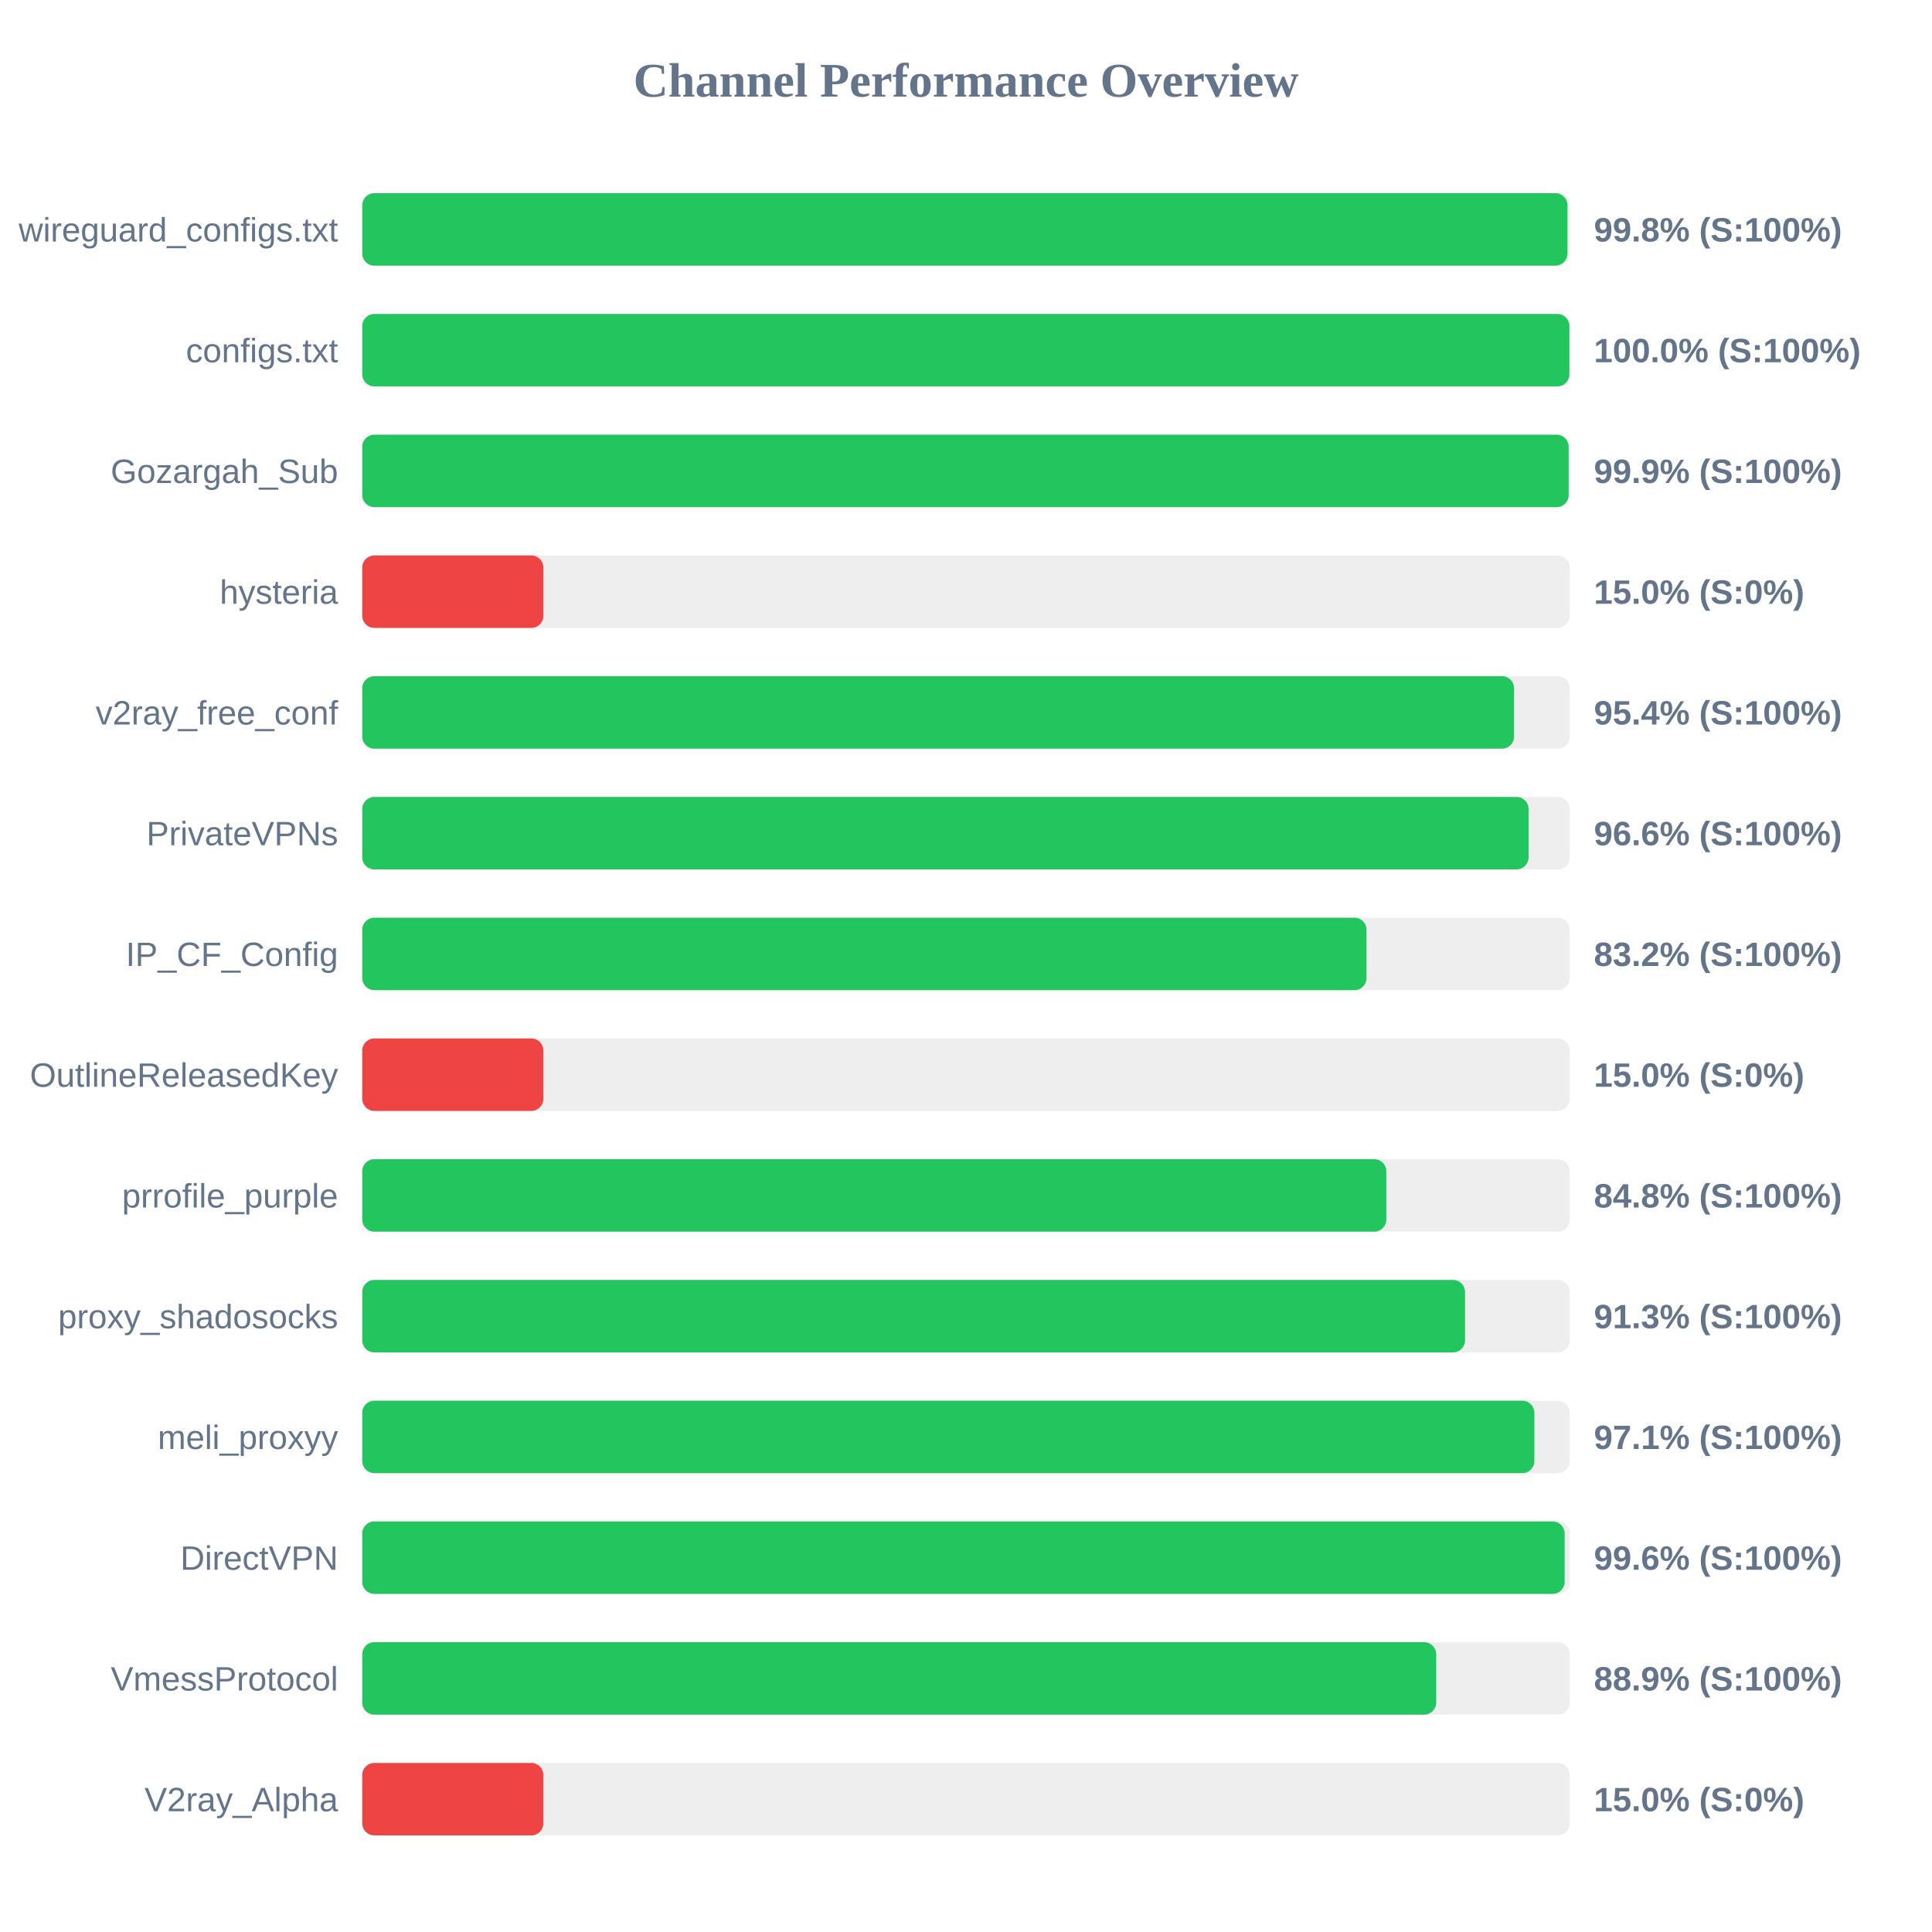
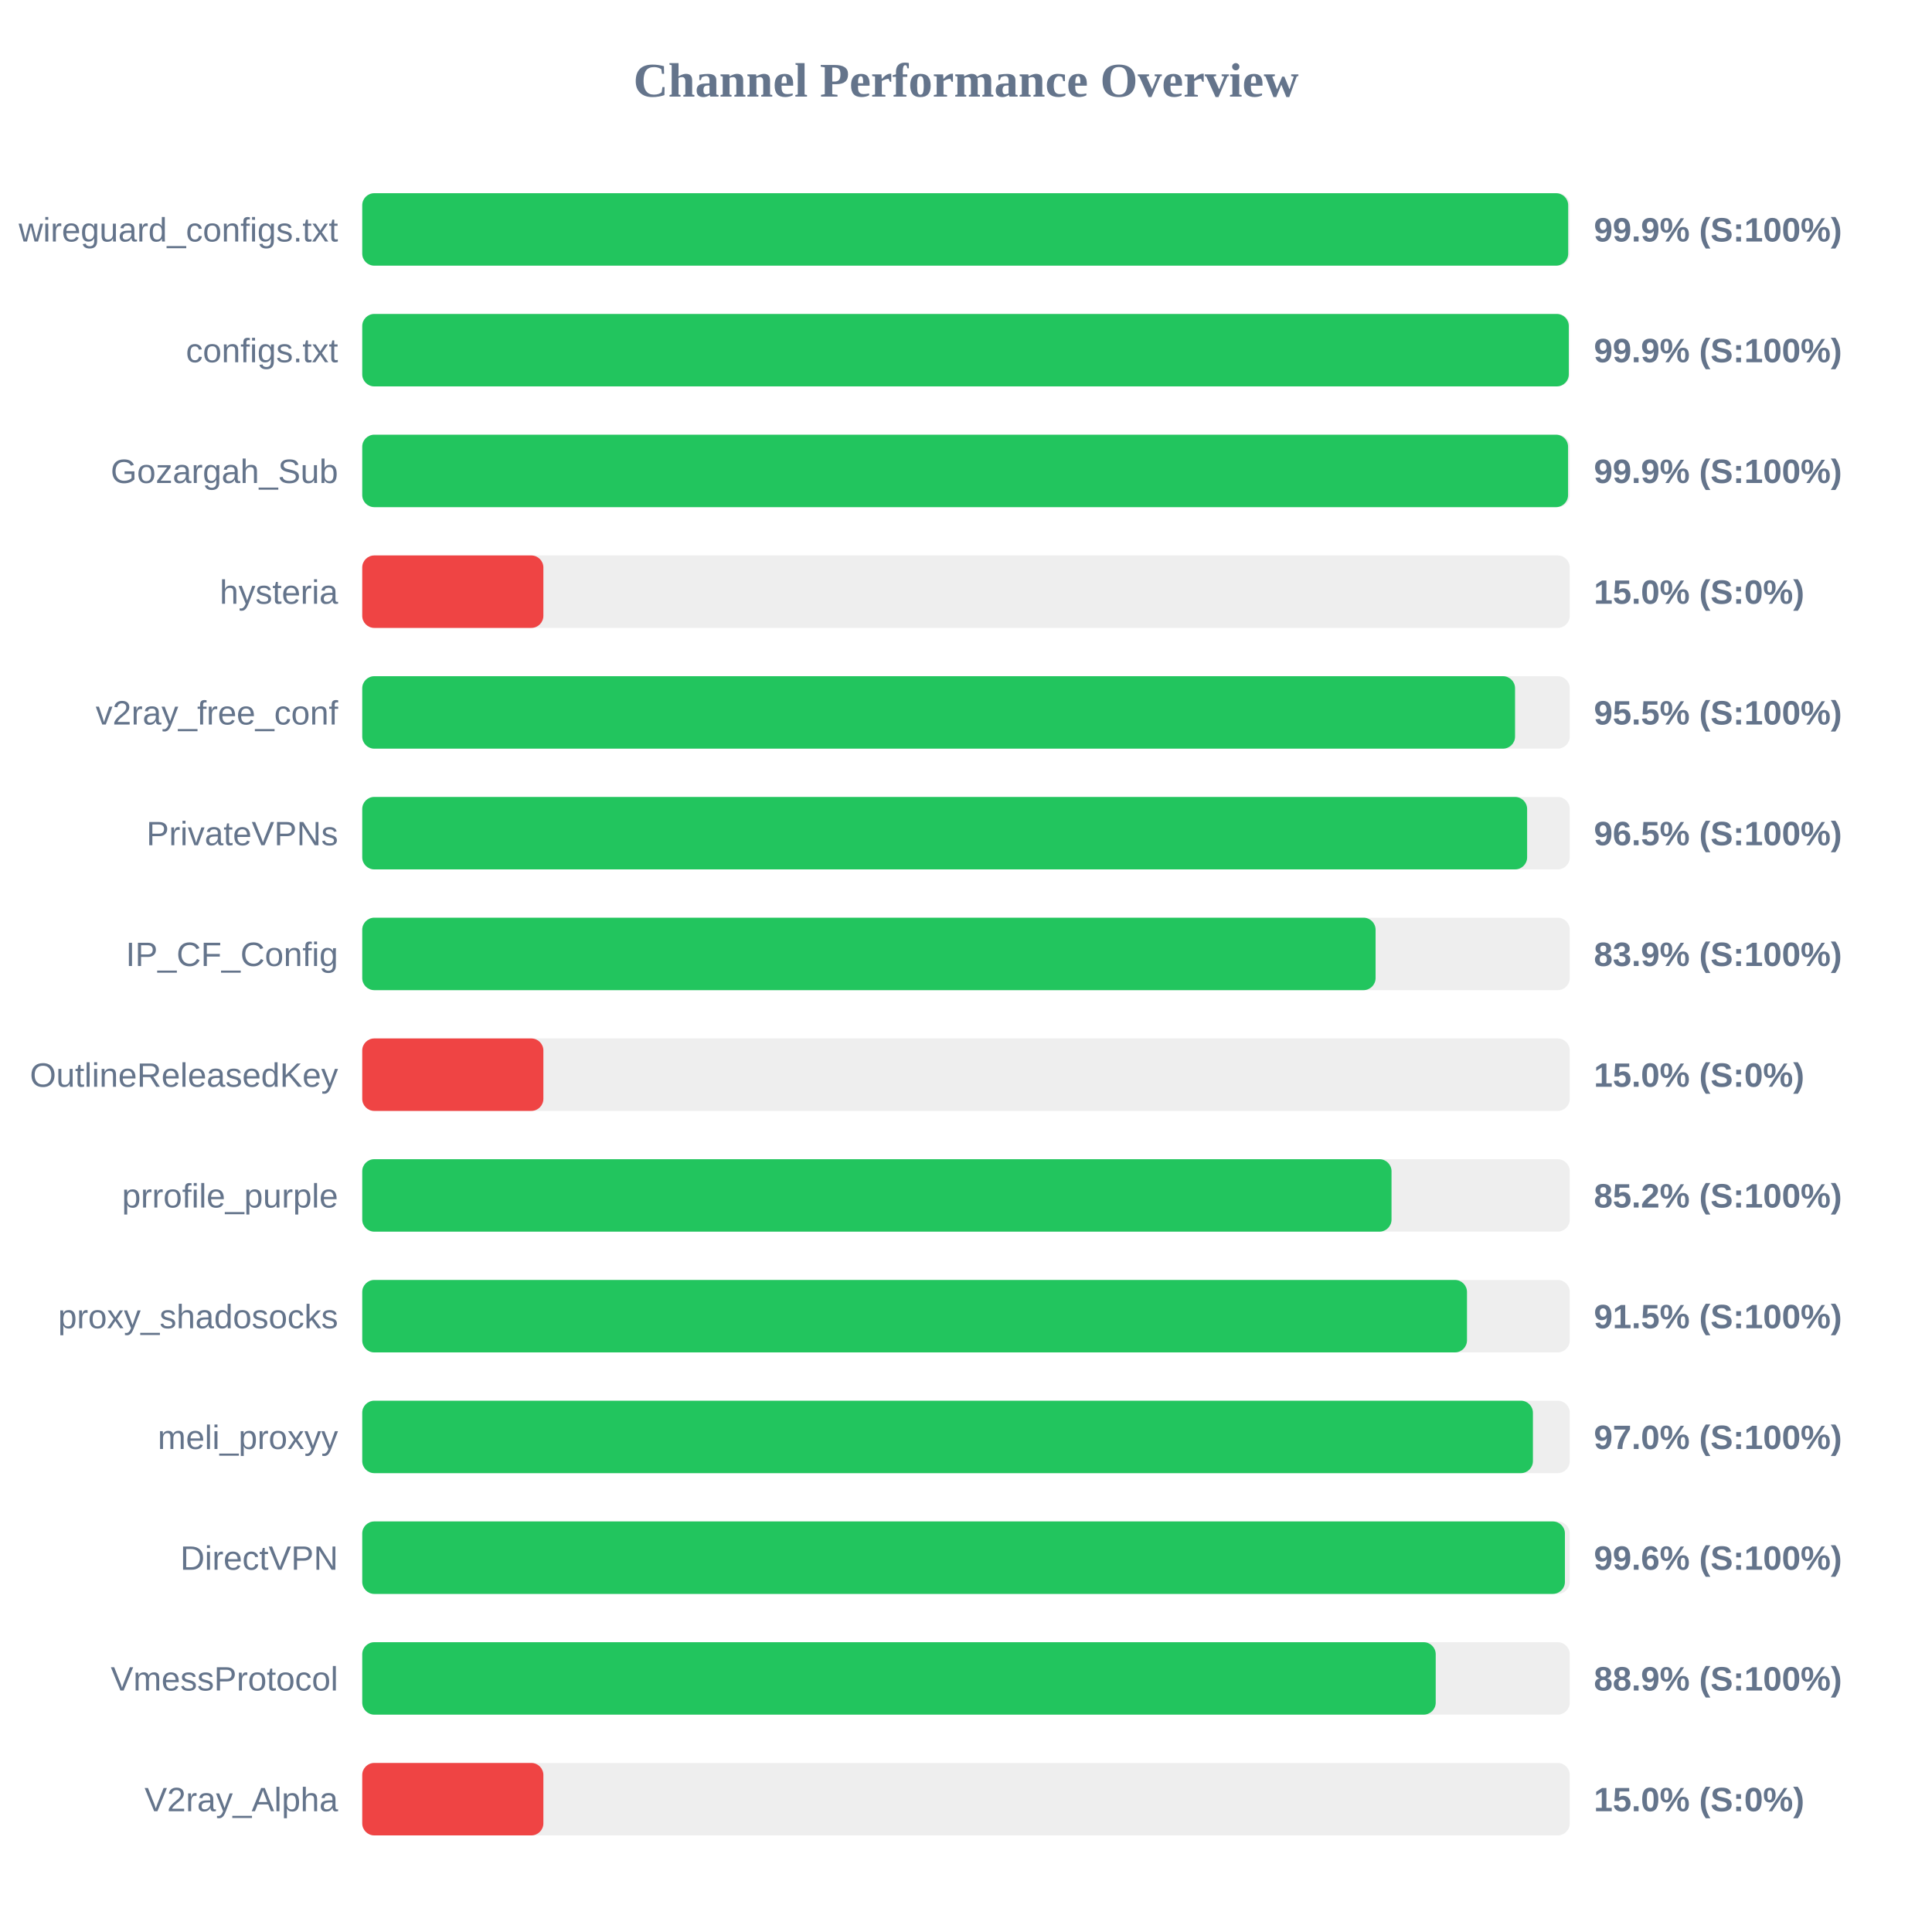
<svg xmlns="http://www.w3.org/2000/svg" width="800" height="800" version="1.1">
  <style>
        .row { font: 14px Arial; fill: #64748b; }
        .score { font: bold 14px Arial; fill: #64748b; }
    </style>
  <text x="400" y="40" text-anchor="middle" font-size="20px" font-weight="bold" fill="#64748b">Channel Performance Overview</text>
  <rect x="150" y="80" width="500" height="30" fill="#eee" rx="5" />
-   <rect x="150" y="80" width="499.05" height="30" fill="#22c55e" rx="5" />
+   <rect x="150" y="80" width="499.35" height="30" fill="#22c55e" rx="5" />
  <text x="140" y="100" text-anchor="end" class="row">wireguard_configs.txt</text>
-   <text x="660" y="100" text-anchor="start" class="score">99.8% (S:100%)</text>
+   <text x="660" y="100" text-anchor="start" class="score">99.9% (S:100%)</text>
  <rect x="150" y="130" width="500" height="30" fill="#eee" rx="5" />
-   <rect x="150" y="130" width="499.85" height="30" fill="#22c55e" rx="5" />
+   <rect x="150" y="130" width="499.6" height="30" fill="#22c55e" rx="5" />
  <text x="140" y="150" text-anchor="end" class="row">configs.txt</text>
-   <text x="660" y="150" text-anchor="start" class="score">100.0% (S:100%)</text>
+   <text x="660" y="150" text-anchor="start" class="score">99.9% (S:100%)</text>
  <rect x="150" y="180" width="500" height="30" fill="#eee" rx="5" />
-   <rect x="150" y="180" width="499.55" height="30" fill="#22c55e" rx="5" />
+   <rect x="150" y="180" width="499.3" height="30" fill="#22c55e" rx="5" />
  <text x="140" y="200" text-anchor="end" class="row">Gozargah_Sub</text>
  <text x="660" y="200" text-anchor="start" class="score">99.9% (S:100%)</text>
  <rect x="150" y="230" width="500" height="30" fill="#eee" rx="5" />
  <rect x="150" y="230" width="75.0" height="30" fill="#ef4444" rx="5" />
  <text x="140" y="250" text-anchor="end" class="row">hysteria</text>
  <text x="660" y="250" text-anchor="start" class="score">15.0% (S:0%)</text>
  <rect x="150" y="280" width="500" height="30" fill="#eee" rx="5" />
-   <rect x="150" y="280" width="476.95" height="30" fill="#22c55e" rx="5" />
+   <rect x="150" y="280" width="477.35" height="30" fill="#22c55e" rx="5" />
  <text x="140" y="300" text-anchor="end" class="row">v2ray_free_conf</text>
-   <text x="660" y="300" text-anchor="start" class="score">95.4% (S:100%)</text>
+   <text x="660" y="300" text-anchor="start" class="score">95.5% (S:100%)</text>
  <rect x="150" y="330" width="500" height="30" fill="#eee" rx="5" />
-   <rect x="150" y="330" width="482.95" height="30" fill="#22c55e" rx="5" />
+   <rect x="150" y="330" width="482.35" height="30" fill="#22c55e" rx="5" />
  <text x="140" y="350" text-anchor="end" class="row">PrivateVPNs</text>
-   <text x="660" y="350" text-anchor="start" class="score">96.6% (S:100%)</text>
+   <text x="660" y="350" text-anchor="start" class="score">96.5% (S:100%)</text>
  <rect x="150" y="380" width="500" height="30" fill="#eee" rx="5" />
-   <rect x="150" y="380" width="415.85" height="30" fill="#22c55e" rx="5" />
+   <rect x="150" y="380" width="419.6" height="30" fill="#22c55e" rx="5" />
  <text x="140" y="400" text-anchor="end" class="row">IP_CF_Config</text>
-   <text x="660" y="400" text-anchor="start" class="score">83.2% (S:100%)</text>
+   <text x="660" y="400" text-anchor="start" class="score">83.9% (S:100%)</text>
  <rect x="150" y="430" width="500" height="30" fill="#eee" rx="5" />
  <rect x="150" y="430" width="75.0" height="30" fill="#ef4444" rx="5" />
  <text x="140" y="450" text-anchor="end" class="row">OutlineReleasedKey</text>
  <text x="660" y="450" text-anchor="start" class="score">15.0% (S:0%)</text>
  <rect x="150" y="480" width="500" height="30" fill="#eee" rx="5" />
-   <rect x="150" y="480" width="424.05" height="30" fill="#22c55e" rx="5" />
+   <rect x="150" y="480" width="426.2" height="30" fill="#22c55e" rx="5" />
  <text x="140" y="500" text-anchor="end" class="row">prrofile_purple</text>
-   <text x="660" y="500" text-anchor="start" class="score">84.8% (S:100%)</text>
+   <text x="660" y="500" text-anchor="start" class="score">85.2% (S:100%)</text>
  <rect x="150" y="530" width="500" height="30" fill="#eee" rx="5" />
-   <rect x="150" y="530" width="456.65" height="30" fill="#22c55e" rx="5" />
+   <rect x="150" y="530" width="457.45" height="30" fill="#22c55e" rx="5" />
  <text x="140" y="550" text-anchor="end" class="row">proxy_shadosocks</text>
-   <text x="660" y="550" text-anchor="start" class="score">91.3% (S:100%)</text>
+   <text x="660" y="550" text-anchor="start" class="score">91.5% (S:100%)</text>
  <rect x="150" y="580" width="500" height="30" fill="#eee" rx="5" />
-   <rect x="150" y="580" width="485.35" height="30" fill="#22c55e" rx="5" />
+   <rect x="150" y="580" width="484.75" height="30" fill="#22c55e" rx="5" />
  <text x="140" y="600" text-anchor="end" class="row">meli_proxyy</text>
-   <text x="660" y="600" text-anchor="start" class="score">97.1% (S:100%)</text>
+   <text x="660" y="600" text-anchor="start" class="score">97.0% (S:100%)</text>
  <rect x="150" y="630" width="500" height="30" fill="#eee" rx="5" />
-   <rect x="150" y="630" width="497.9" height="30" fill="#22c55e" rx="5" />
+   <rect x="150" y="630" width="498.0" height="30" fill="#22c55e" rx="5" />
  <text x="140" y="650" text-anchor="end" class="row">DirectVPN</text>
  <text x="660" y="650" text-anchor="start" class="score">99.6% (S:100%)</text>
  <rect x="150" y="680" width="500" height="30" fill="#eee" rx="5" />
-   <rect x="150" y="680" width="444.7" height="30" fill="#22c55e" rx="5" />
+   <rect x="150" y="680" width="444.5" height="30" fill="#22c55e" rx="5" />
  <text x="140" y="700" text-anchor="end" class="row">VmessProtocol</text>
  <text x="660" y="700" text-anchor="start" class="score">88.9% (S:100%)</text>
  <rect x="150" y="730" width="500" height="30" fill="#eee" rx="5" />
  <rect x="150" y="730" width="75.0" height="30" fill="#ef4444" rx="5" />
  <text x="140" y="750" text-anchor="end" class="row">V2ray_Alpha</text>
  <text x="660" y="750" text-anchor="start" class="score">15.0% (S:0%)</text>
</svg>
